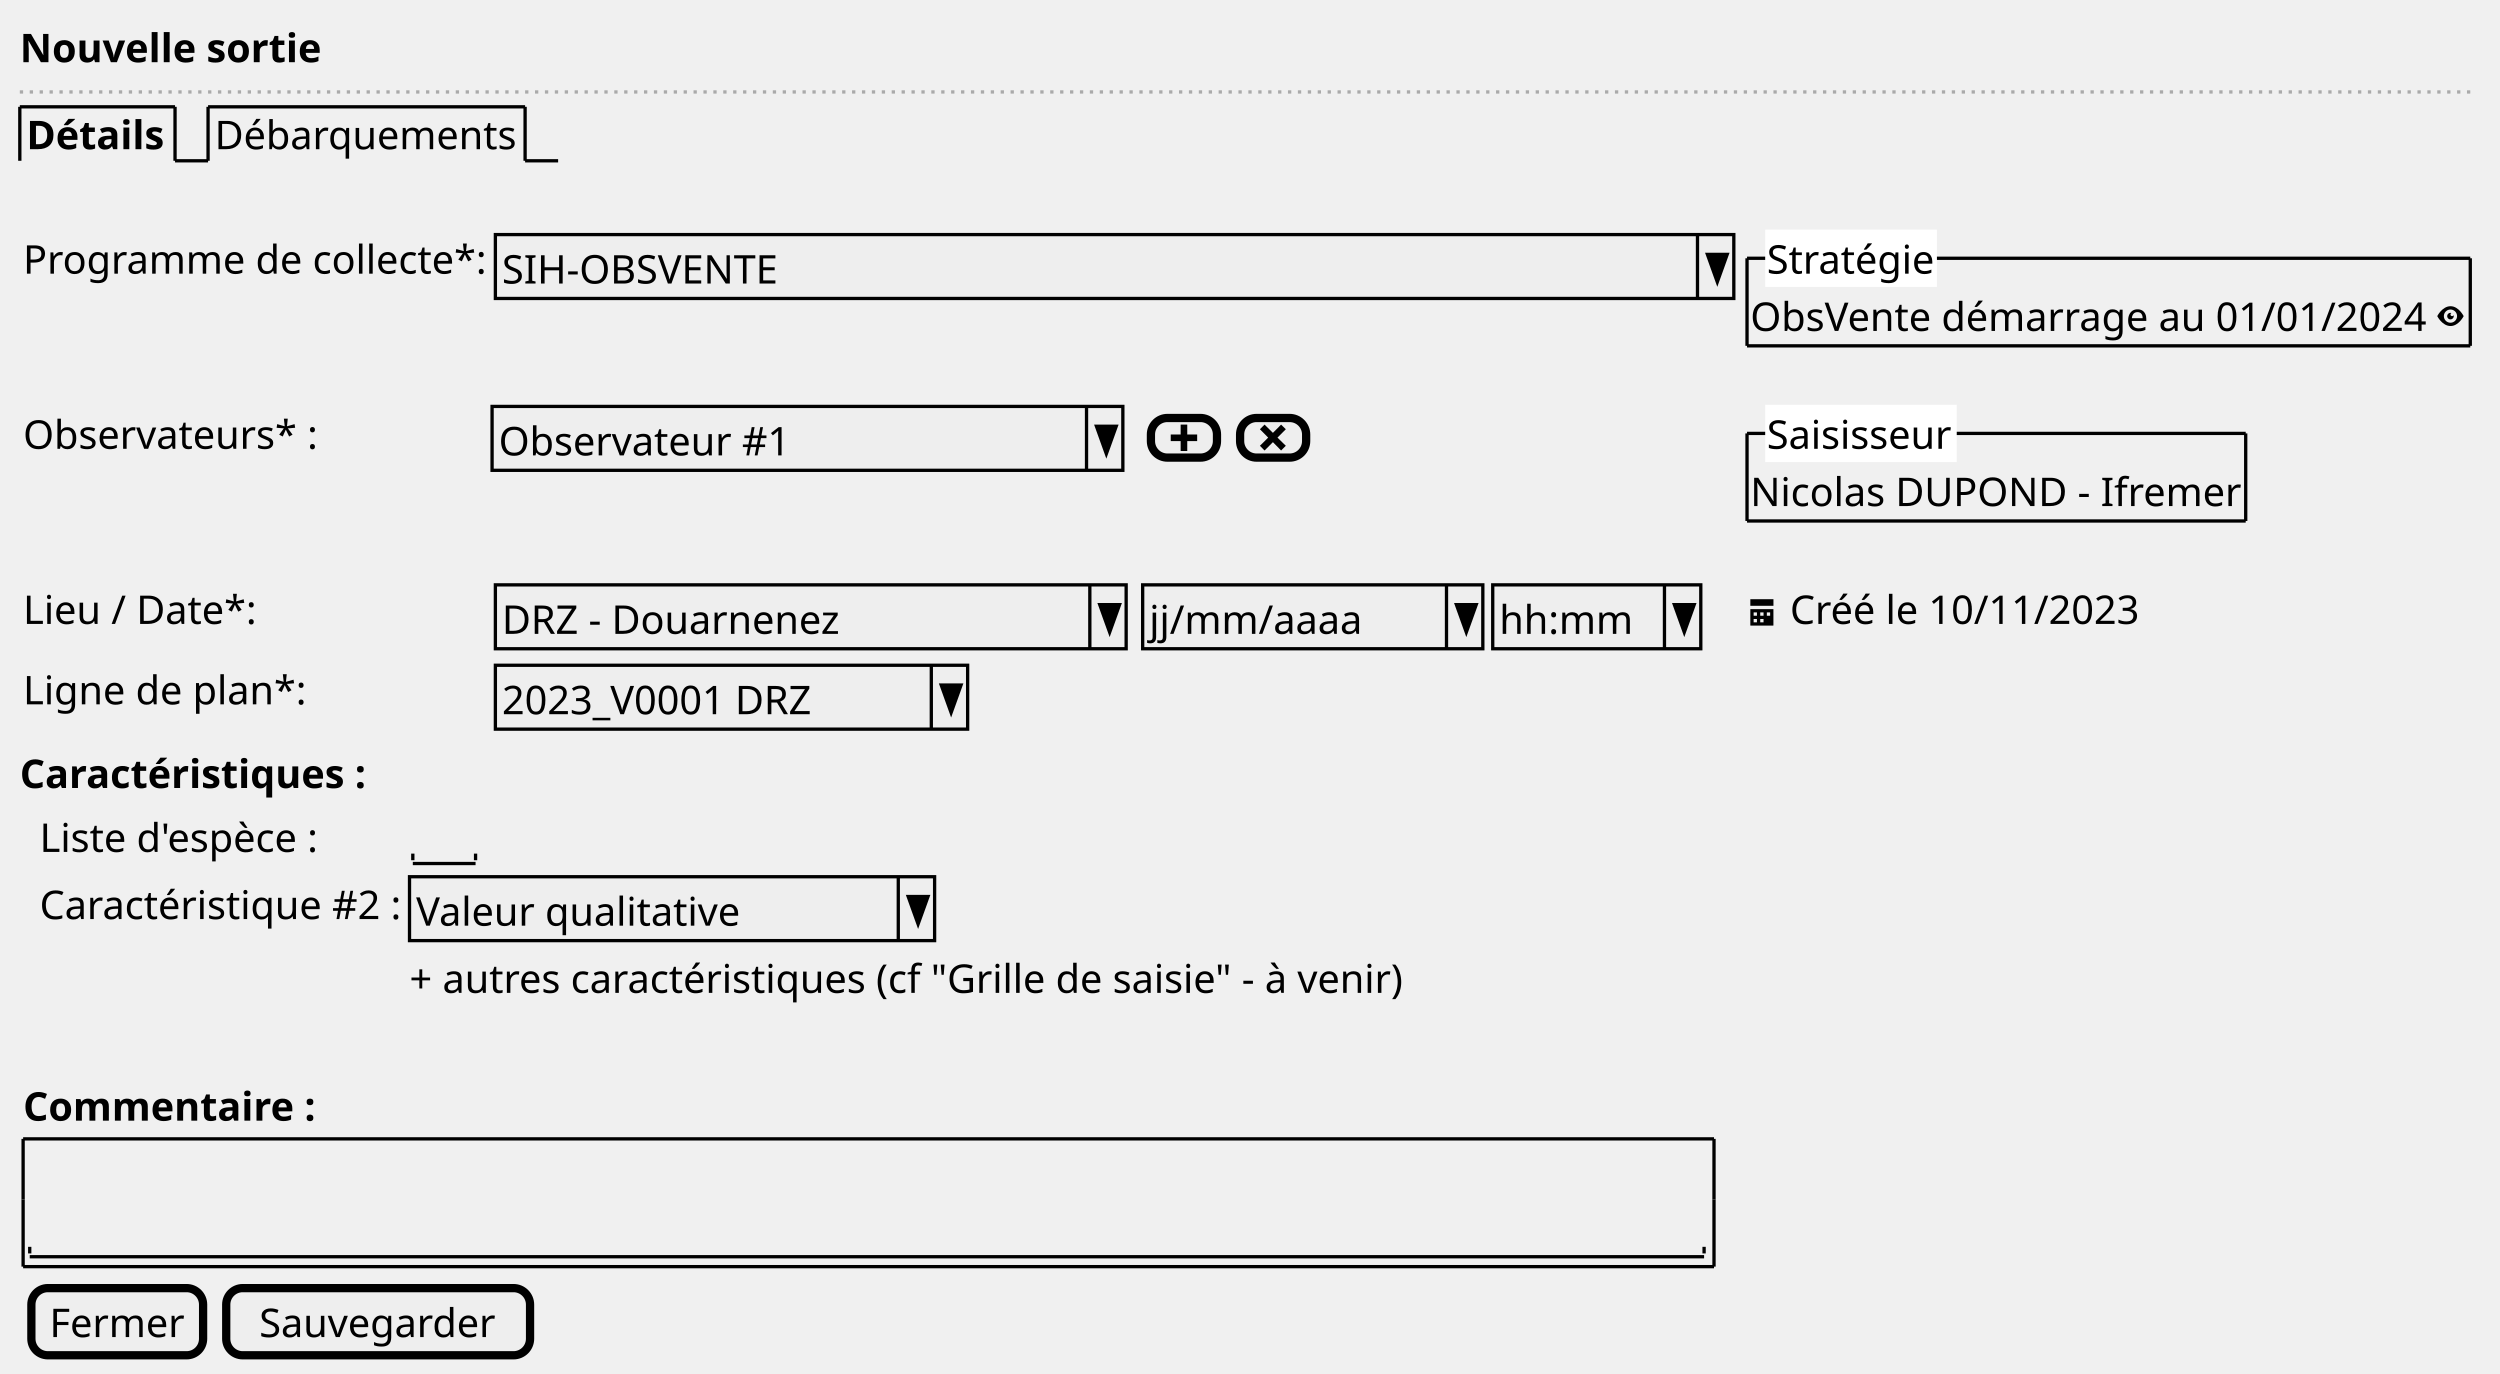
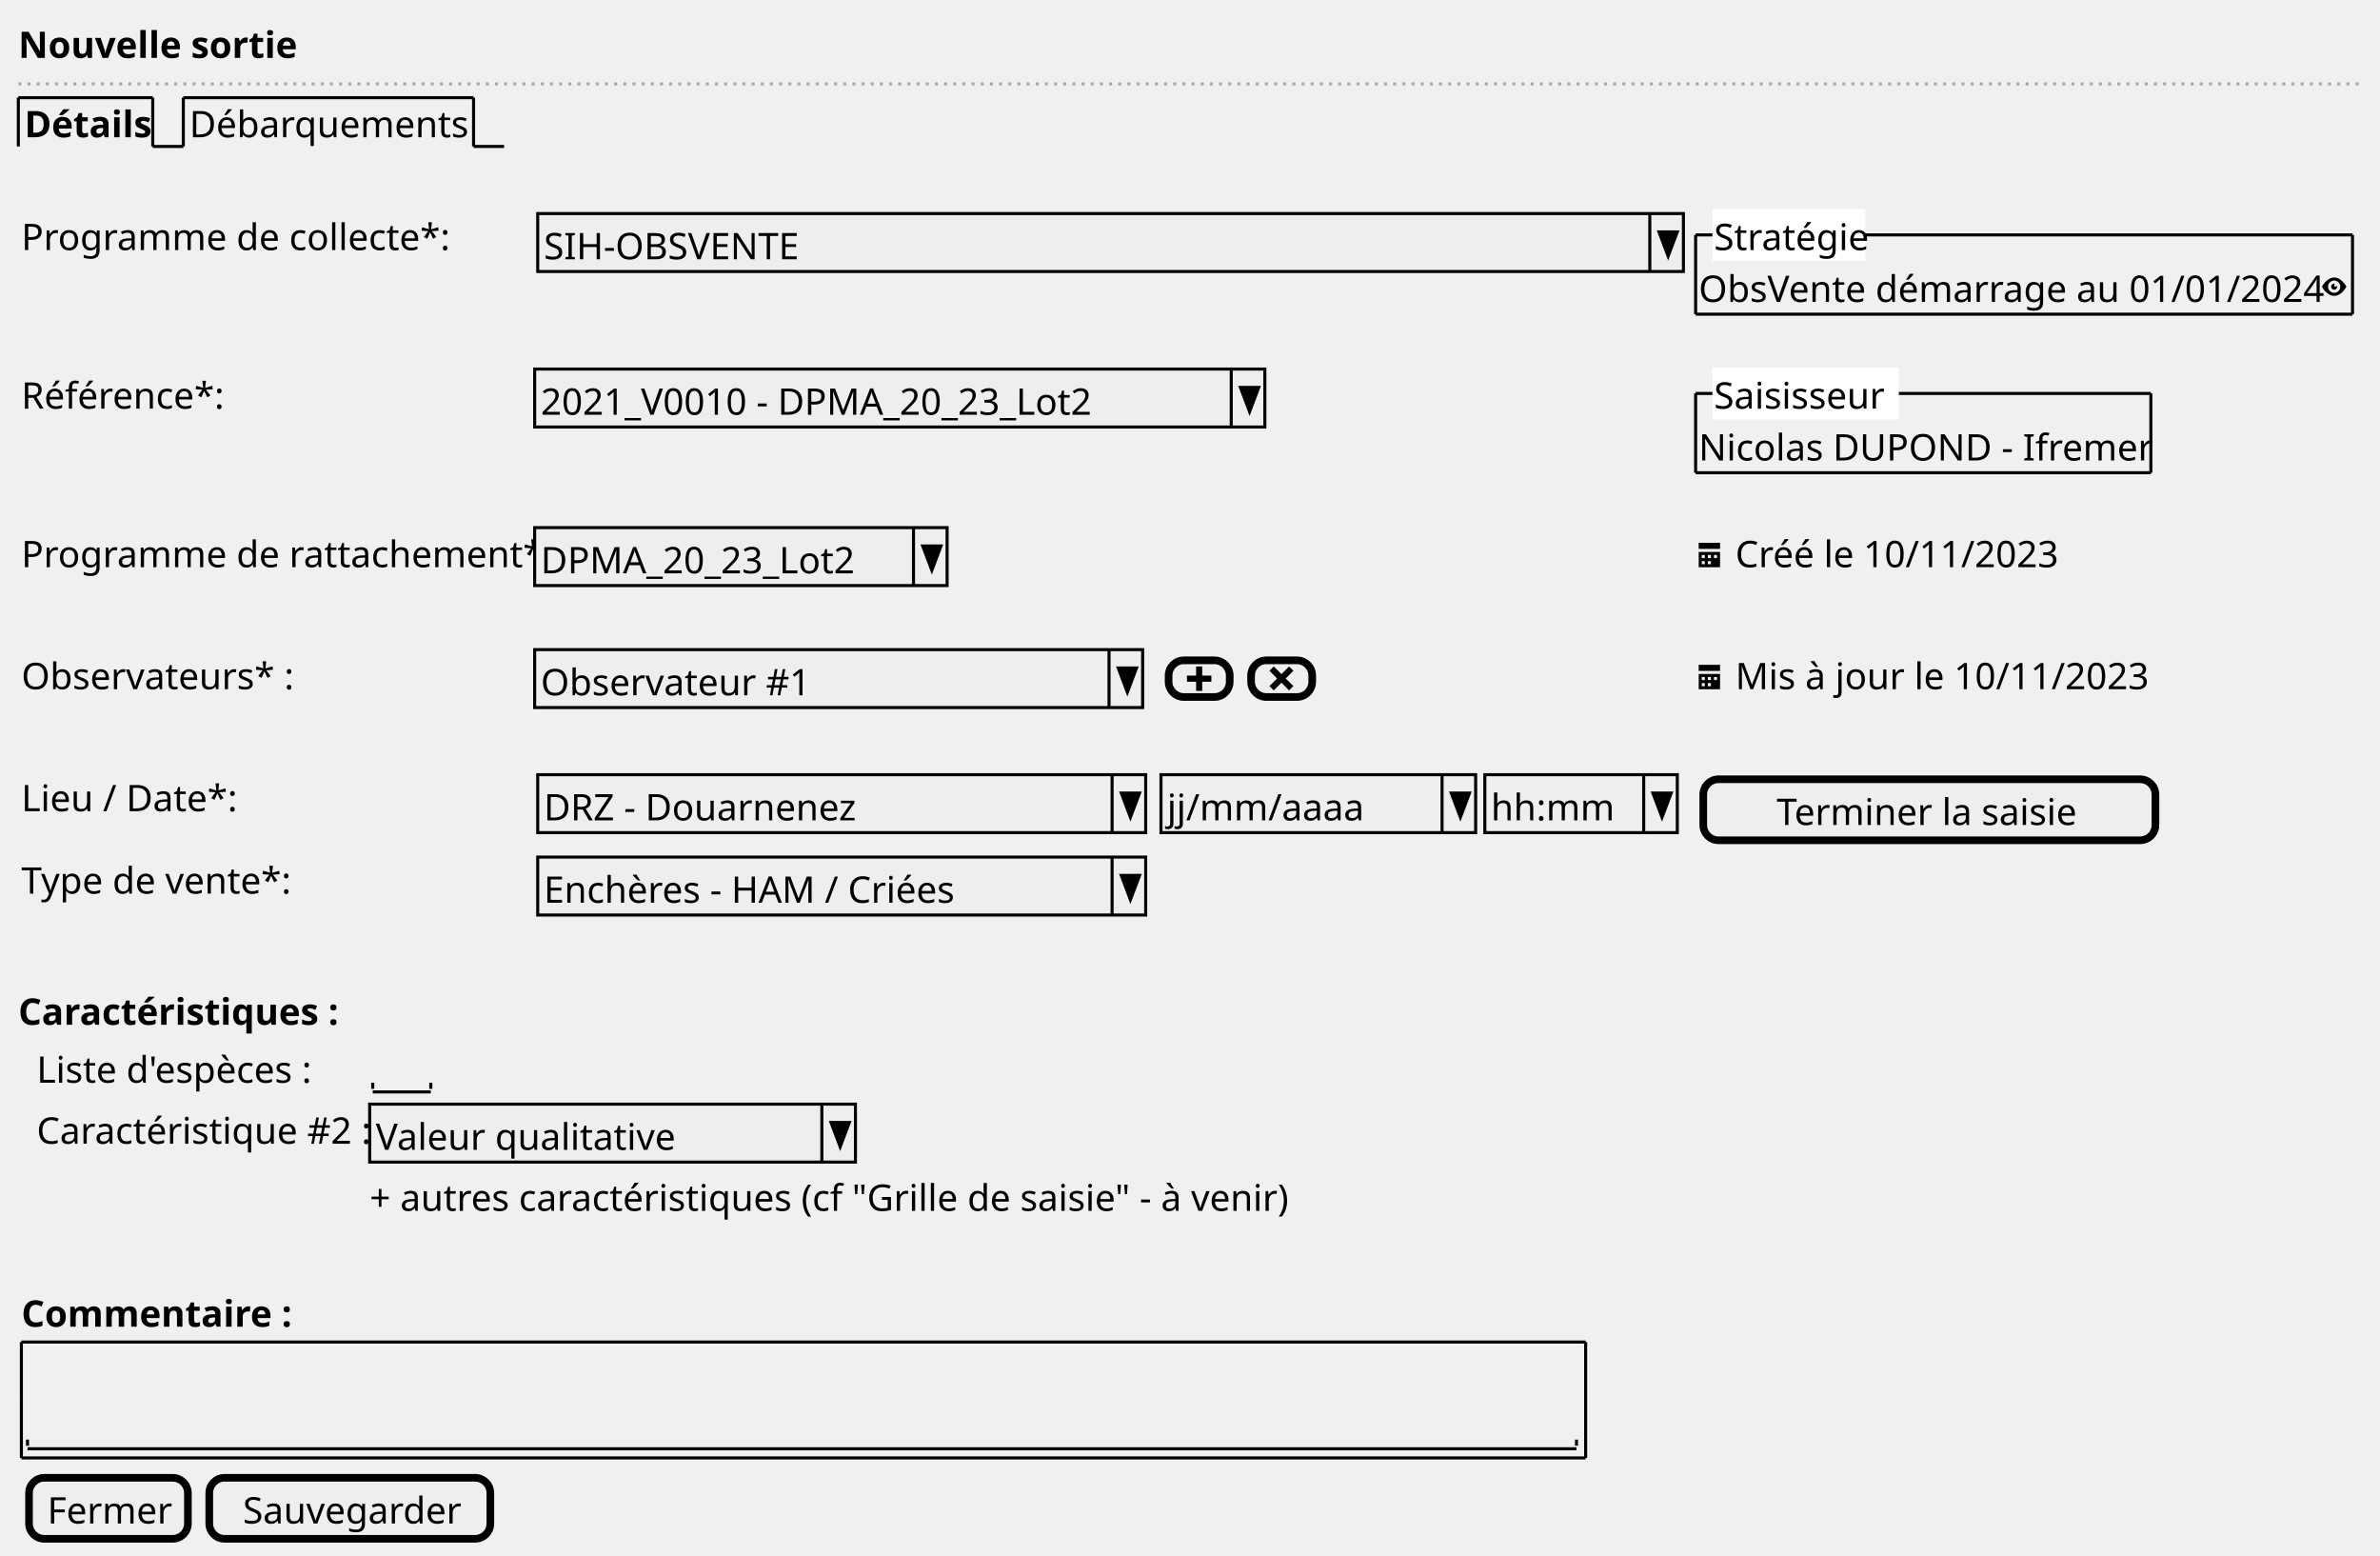
- <svg xmlns="http://www.w3.org/2000/svg" contentStyleType="text/css" height="416px" preserveAspectRatio="none" style="width:757px;height:416px;background:#FFFFFF;" version="1.1" viewBox="0 0 757 416" width="757px" zoomAndPan="magnify">
+ <svg xmlns="http://www.w3.org/2000/svg" contentStyleType="text/css" height="509px" preserveAspectRatio="none" style="width:779px;height:509px;background:#FFFFFF;" version="1.1" viewBox="0 0 779 509" width="779px" zoomAndPan="magnify">
  <defs />
  <g>
-     <text fill="#000000" font-family="sans-serif" font-size="12" font-weight="bold" lengthAdjust="spacing" textLength="91" x="6" y="18.828">Nouvelle sortie</text>
-     <line style="stroke:#AAAAAA;stroke-width:1.0;stroke-dasharray:1.0,2.0;" x1="6" x2="750" y1="27.844" y2="27.844" />
-     <text fill="#000000" font-family="sans-serif" font-size="12" font-weight="bold" lengthAdjust="spacing" textLength="42" x="8" y="45.172">Détails</text>
-     <line style="stroke:#000000;stroke-width:1.0;" x1="6" x2="6" y1="32.344" y2="48.688" />
-     <line style="stroke:#000000;stroke-width:1.0;" x1="6" x2="53" y1="32.344" y2="32.344" />
-     <line style="stroke:#000000;stroke-width:1.0;" x1="53" x2="53" y1="32.344" y2="48.688" />
-     <line style="stroke:#000000;stroke-width:1.0;" x1="53" x2="63" y1="48.688" y2="48.688" />
-     <text fill="#000000" font-family="sans-serif" font-size="12" lengthAdjust="spacing" textLength="91" x="65" y="45.172">Débarquements</text>
-     <line style="stroke:#000000;stroke-width:1.0;" x1="63" x2="63" y1="32.344" y2="48.688" />
-     <line style="stroke:#000000;stroke-width:1.0;" x1="63" x2="159" y1="32.344" y2="32.344" />
-     <line style="stroke:#000000;stroke-width:1.0;" x1="159" x2="159" y1="32.344" y2="48.688" />
-     <line style="stroke:#000000;stroke-width:1.0;" x1="159" x2="169" y1="48.688" y2="48.688" />
-     <text fill="#000000" font-family="sans-serif" font-size="12" lengthAdjust="spacing" textLength="140" x="7" y="82.86">Programme de collecte*:</text>
-     <rect fill="#EEEEEE" height="19.344" style="stroke:#000000;stroke-width:1.0;" width="375" x="150" y="71.032" />
-     <text fill="#000000" font-family="sans-serif" font-size="12" lengthAdjust="spacing" textLength="85" x="152" y="85.86">SIH-OBSVENTE</text>
-     <line style="stroke:#000000;stroke-width:1.0;" x1="514" x2="514" y1="71.032" y2="90.376" />
-     <polygon fill="#000000" points="517,77.032,523,77.032,520,85.376" style="stroke:#000000;stroke-width:1.0;" />
-     <text fill="#000000" font-family="sans-serif" font-size="12" lengthAdjust="spacing" textLength="204" x="530" y="100.204">ObsVente démarrage au 01/01/2024</text>
-     <path d="M742.03,92.721 C739.5,92.721 738,95.721 738,95.721 C738,95.721 739.5,98.721 742.03,98.721 C744.5,98.721 746,95.721 746,95.721 C746,95.721 744.5,92.721 742.03,92.721 M742,93.721 C743.11,93.721 744,94.621 744,95.721 C744,96.831 743.11,97.721 742,97.721 C740.9,97.721 740,96.831 740,95.721 C740,94.621 740.9,93.721 742,93.721 M742,94.721 C741.45,94.721 741,95.171 741,95.721 C741,96.271 741.45,96.721 742,96.721 C742.55,96.721 743,96.271 743,95.721 C743,95.621 742.96,95.531 742.94,95.441 C742.86,95.601 742.7,95.721 742.5,95.721 C742.22,95.721 742,95.501 742,95.221 C742,95.021 742.12,94.861 742.28,94.781 C742.19,94.751 742.1,94.721 742,94.721 " fill="#000000" style="stroke:;stroke-width:0.0;stroke-dasharray:;" />
-     <line style="stroke:#000000;stroke-width:1.0;" x1="529" x2="748" y1="78.204" y2="78.204" />
-     <line style="stroke:#000000;stroke-width:1.0;" x1="529" x2="748" y1="104.721" y2="104.721" />
-     <line style="stroke:#000000;stroke-width:1.0;" x1="529" x2="529" y1="78.204" y2="104.721" />
-     <line style="stroke:#000000;stroke-width:1.0;" x1="748" x2="748" y1="78.204" y2="104.721" />
-     <rect fill="#FFFFFF" height="16.344" style="stroke:#FFFFFF;stroke-width:1.0;" width="51" x="535" y="70.032" />
-     <text fill="#000000" font-family="sans-serif" font-size="12" lengthAdjust="spacing" textLength="51" x="535" y="82.86">Stratégie</text>
-     <text fill="#000000" font-family="sans-serif" font-size="12" lengthAdjust="spacing" textLength="89" x="7" y="135.893">Observateurs* :</text>
-     <rect fill="#EEEEEE" height="19.344" style="stroke:#000000;stroke-width:1.0;" width="191" x="149" y="123.065" />
-     <text fill="#000000" font-family="sans-serif" font-size="12" lengthAdjust="spacing" textLength="88" x="151" y="137.893">Observateur #1</text>
-     <line style="stroke:#000000;stroke-width:1.0;" x1="329" x2="329" y1="123.065" y2="142.409" />
-     <polygon fill="#000000" points="332,129.065,338,129.065,335,137.409" style="stroke:#000000;stroke-width:1.0;" />
-     <rect fill="#EEEEEE" height="12" rx="5" ry="5" style="stroke:#000000;stroke-width:2.5;" width="20" x="348.5" y="126.565" />
-     <path d="M357.5,128.565 L357.5,131.565 L354.5,131.565 L354.5,133.565 L357.5,133.565 L357.5,136.565 L359.5,136.565 L359.5,133.565 L362.5,133.565 L362.5,131.565 L359.5,131.565 L359.5,128.565 L357.5,128.565 " fill="#000000" style="stroke:;stroke-width:0.0;stroke-dasharray:;" />
-     <rect fill="#EEEEEE" height="12" rx="5" ry="5" style="stroke:#000000;stroke-width:2.5;" width="20" x="375.5" y="126.565" />
-     <path d="M382.91,128.565 L381.5,129.975 L382.22,130.695 L384,132.505 L382.22,134.285 L381.5,134.975 L382.91,136.415 L383.63,135.695 L385.44,133.885 L387.22,135.695 L387.91,136.415 L389.35,134.975 L388.63,134.285 L386.82,132.505 L388.63,130.695 L389.35,129.975 L387.91,128.565 L387.22,129.285 L385.44,131.065 L383.63,129.285 L382.91,128.565 " fill="#000000" style="stroke:;stroke-width:0.0;stroke-dasharray:;" />
-     <text fill="#000000" font-family="sans-serif" font-size="12" lengthAdjust="spacing" textLength="149" x="530" y="153.237">Nicolas DUPOND - Ifremer</text>
-     <line style="stroke:#000000;stroke-width:1.0;" x1="529" x2="680" y1="131.237" y2="131.237" />
-     <line style="stroke:#000000;stroke-width:1.0;" x1="529" x2="680" y1="157.753" y2="157.753" />
-     <line style="stroke:#000000;stroke-width:1.0;" x1="529" x2="529" y1="131.237" y2="157.753" />
-     <line style="stroke:#000000;stroke-width:1.0;" x1="680" x2="680" y1="131.237" y2="157.753" />
-     <rect fill="#FFFFFF" height="16.344" style="stroke:#FFFFFF;stroke-width:1.0;" width="57" x="535" y="123.065" />
-     <text fill="#000000" font-family="sans-serif" font-size="12" lengthAdjust="spacing" textLength="57" x="535" y="135.893">Saisisseur</text>
-     <text fill="#000000" font-family="sans-serif" font-size="12" lengthAdjust="spacing" textLength="70" x="7" y="188.925">Lieu / Date*:</text>
-     <rect fill="#EEEEEE" height="19.344" style="stroke:#000000;stroke-width:1.0;" width="191" x="150" y="177.097" />
-     <text fill="#000000" font-family="sans-serif" font-size="12" lengthAdjust="spacing" textLength="102" x="152" y="191.925">DRZ - Douarnenez</text>
-     <line style="stroke:#000000;stroke-width:1.0;" x1="330" x2="330" y1="177.097" y2="196.441" />
-     <polygon fill="#000000" points="333,183.097,339,183.097,336,191.441" style="stroke:#000000;stroke-width:1.0;" />
-     <rect fill="#EEEEEE" height="19.344" style="stroke:#000000;stroke-width:1.0;" width="103" x="346" y="177.097" />
-     <text fill="#000000" font-family="sans-serif" font-size="12" lengthAdjust="spacing" textLength="64" x="348" y="191.925">jj/mm/aaaa</text>
-     <line style="stroke:#000000;stroke-width:1.0;" x1="438" x2="438" y1="177.097" y2="196.441" />
-     <polygon fill="#000000" points="441,183.097,447,183.097,444,191.441" style="stroke:#000000;stroke-width:1.0;" />
-     <rect fill="#EEEEEE" height="19.344" style="stroke:#000000;stroke-width:1.0;" width="63" x="452" y="177.097" />
-     <text fill="#000000" font-family="sans-serif" font-size="12" lengthAdjust="spacing" textLength="39" x="454" y="191.925">hh:mm</text>
-     <line style="stroke:#000000;stroke-width:1.0;" x1="504" x2="504" y1="177.097" y2="196.441" />
-     <polygon fill="#000000" points="507,183.097,513,183.097,510,191.441" style="stroke:#000000;stroke-width:1.0;" />
-     <path d="M530,181.441 L530,183.441 L537,183.441 L537,181.441 L530,181.441 M530,184.441 L530,189.351 C530,189.401 530.04,189.441 530.09,189.441 L536.9,189.441 C536.95,189.441 536.99,189.401 536.99,189.351 L536.99,184.441 L529.99,184.441 M531,185.441 L532,185.441 L532,186.441 L531,186.441 L531,185.441 M533,185.441 L534,185.441 L534,186.441 L533,186.441 L533,185.441 M535,185.441 L536,185.441 L536,186.441 L535,186.441 L535,185.441 M531,187.441 L532,187.441 L532,188.441 L531,188.441 L531,187.441 M533,187.441 L534,187.441 L534,188.441 L533,188.441 L533,187.441 " fill="#000000" style="stroke:;stroke-width:0.0;stroke-dasharray:;" />
-     <text fill="#000000" font-family="sans-serif" font-size="12" lengthAdjust="spacing" textLength="107" x="542" y="188.925">Créé le 10/11/2023</text>
-     <text fill="#000000" font-family="sans-serif" font-size="12" lengthAdjust="spacing" textLength="84" x="7" y="213.269">Ligne de plan*:</text>
-     <rect fill="#EEEEEE" height="19.344" style="stroke:#000000;stroke-width:1.0;" width="143" x="150" y="201.441" />
-     <text fill="#000000" font-family="sans-serif" font-size="12" lengthAdjust="spacing" textLength="94" x="152" y="216.269">2023_V0001 DRZ</text>
-     <line style="stroke:#000000;stroke-width:1.0;" x1="282" x2="282" y1="201.441" y2="220.785" />
-     <polygon fill="#000000" points="285,207.441,291,207.441,288,215.785" style="stroke:#000000;stroke-width:1.0;" />
-     <text fill="#000000" font-family="sans-serif" font-size="12" font-weight="bold" lengthAdjust="spacing" textLength="104" x="6" y="238.613">Caractéristiques :</text>
-     <text fill="#000000" font-family="sans-serif" font-size="12" lengthAdjust="spacing" textLength="85" x="12" y="257.957">Liste d'espèce :</text>
-     <text fill="#000000" font-family="sans-serif" font-size="12" lengthAdjust="spacing" textLength="3" x="127" y="257.957"> </text>
-     <line style="stroke:#000000;stroke-width:1.0;" x1="125" x2="144" y1="261.474" y2="261.474" />
-     <line style="stroke:#000000;stroke-width:1.0;" x1="125" x2="125" y1="258.474" y2="260.474" />
-     <line style="stroke:#000000;stroke-width:1.0;" x1="144" x2="144" y1="258.474" y2="260.474" />
-     <text fill="#000000" font-family="sans-serif" font-size="12" lengthAdjust="spacing" textLength="110" x="12" y="278.302">Caractéristique #2 :</text>
-     <rect fill="#EEEEEE" height="19.344" style="stroke:#000000;stroke-width:1.0;" width="159" x="124" y="265.474" />
-     <text fill="#000000" font-family="sans-serif" font-size="12" lengthAdjust="spacing" textLength="97" x="126" y="280.302">Valeur qualitative</text>
-     <line style="stroke:#000000;stroke-width:1.0;" x1="272" x2="272" y1="265.474" y2="284.818" />
-     <polygon fill="#000000" points="275,271.474,281,271.474,278,279.818" style="stroke:#000000;stroke-width:1.0;" />
-     <text fill="#000000" font-family="sans-serif" font-size="12" lengthAdjust="spacing" textLength="303" x="124" y="300.646">+ autres caractéristiques (cf "Grille de saisie" - à venir)</text>
-     <text fill="#000000" font-family="sans-serif" font-size="12" font-weight="bold" lengthAdjust="spacing" textLength="88" x="7" y="339.334">Commentaire :</text>
-     <text fill="#000000" font-family="sans-serif" font-size="12" lengthAdjust="spacing" textLength="3" x="11" y="377.022"> </text>
-     <line style="stroke:#000000;stroke-width:1.0;" x1="9" x2="516" y1="380.538" y2="380.538" />
-     <line style="stroke:#000000;stroke-width:1.0;" x1="9" x2="9" y1="377.538" y2="379.538" />
-     <line style="stroke:#000000;stroke-width:1.0;" x1="516" x2="516" y1="377.538" y2="379.538" />
-     <line style="stroke:#000000;stroke-width:1.0;" x1="7" x2="519" y1="344.85" y2="344.85" />
-     <line style="stroke:#000000;stroke-width:1.0;" x1="7" x2="519" y1="383.538" y2="383.538" />
-     <line style="stroke:#000000;stroke-width:1.0;" x1="7" x2="7" y1="344.85" y2="363.194" />
-     <line style="stroke:#000000;stroke-width:1.0;" x1="519" x2="519" y1="363.194" y2="383.538" />
-     <line style="stroke:#000000;stroke-width:1.0;" x1="519" x2="519" y1="344.85" y2="363.194" />
-     <line style="stroke:#000000;stroke-width:1.0;" x1="7" x2="7" y1="363.194" y2="383.538" />
-     <rect fill="#EEEEEE" height="20.344" rx="5" ry="5" style="stroke:#000000;stroke-width:2.5;" width="52" x="9.5" y="390.038" />
-     <text fill="#000000" font-family="sans-serif" font-size="12" lengthAdjust="spacing" textLength="41" x="15" y="404.866">Fermer</text>
-     <rect fill="#EEEEEE" height="20.344" rx="5" ry="5" style="stroke:#000000;stroke-width:2.5;" width="92" x="68.5" y="390.038" />
-     <text fill="#000000" font-family="sans-serif" font-size="12" lengthAdjust="spacing" textLength="72" x="78.5" y="404.866">Sauvegarder</text>
+     <text fill="#000000" font-family="sans-serif" font-size="12" font-weight="bold" lengthAdjust="spacing" textLength="84" x="6" y="18.949">Nouvelle sortie</text>
+     <line style="stroke:#AAAAAA;stroke-width:1.0;stroke-dasharray:1.0,2.0;" x1="6" x2="772" y1="27.461" y2="27.461" />
+     <text fill="#000000" font-family="sans-serif" font-size="12" font-weight="bold" lengthAdjust="spacing" textLength="39" x="8" y="44.91">Détails</text>
+     <line style="stroke:#000000;stroke-width:1.0;" x1="6" x2="6" y1="31.961" y2="47.922" />
+     <line style="stroke:#000000;stroke-width:1.0;" x1="6" x2="50" y1="31.961" y2="31.961" />
+     <line style="stroke:#000000;stroke-width:1.0;" x1="50" x2="50" y1="31.961" y2="47.922" />
+     <line style="stroke:#000000;stroke-width:1.0;" x1="50" x2="60" y1="47.922" y2="47.922" />
+     <text fill="#000000" font-family="sans-serif" font-size="12" lengthAdjust="spacing" textLength="90" x="62" y="44.91">Débarquements</text>
+     <line style="stroke:#000000;stroke-width:1.0;" x1="60" x2="60" y1="31.961" y2="47.922" />
+     <line style="stroke:#000000;stroke-width:1.0;" x1="60" x2="155" y1="31.961" y2="31.961" />
+     <line style="stroke:#000000;stroke-width:1.0;" x1="155" x2="155" y1="31.961" y2="47.922" />
+     <line style="stroke:#000000;stroke-width:1.0;" x1="155" x2="165" y1="47.922" y2="47.922" />
+     <text fill="#000000" font-family="sans-serif" font-size="12" lengthAdjust="spacing" textLength="136" x="7" y="81.832">Programme de collecte*:</text>
+     <rect fill="#EEEEEE" height="18.961" style="stroke:#000000;stroke-width:1.0;" width="375" x="176" y="69.883" />
+     <text fill="#000000" font-family="sans-serif" font-size="12" lengthAdjust="spacing" textLength="88" x="178" y="84.832">SIH-OBSVENTE</text>
+     <line style="stroke:#000000;stroke-width:1.0;" x1="540" x2="540" y1="69.883" y2="88.844" />
+     <polygon fill="#000000" points="543,75.883,549,75.883,546,83.844" style="stroke:#000000;stroke-width:1.0;" />
+     <text fill="#000000" font-family="sans-serif" font-size="12" lengthAdjust="spacing" textLength="200" x="556" y="98.793">ObsVente démarrage au 01/01/2024</text>
+     <path d="M764.03,90.805 C761.5,90.805 760,93.805 760,93.805 C760,93.805 761.5,96.805 764.03,96.805 C766.5,96.805 768,93.805 768,93.805 C768,93.805 766.5,90.805 764.03,90.805 M764,91.805 C765.11,91.805 766,92.705 766,93.805 C766,94.915 765.11,95.805 764,95.805 C762.9,95.805 762,94.915 762,93.805 C762,92.705 762.9,91.805 764,91.805 M764,92.805 C763.45,92.805 763,93.255 763,93.805 C763,94.355 763.45,94.805 764,94.805 C764.55,94.805 765,94.355 765,93.805 C765,93.705 764.96,93.615 764.94,93.525 C764.86,93.685 764.7,93.805 764.5,93.805 C764.22,93.805 764,93.585 764,93.305 C764,93.105 764.12,92.945 764.28,92.865 C764.19,92.835 764.1,92.805 764,92.805 " fill="#000000" style="stroke:;stroke-width:0.0;stroke-dasharray:;" />
+     <line style="stroke:#000000;stroke-width:1.0;" x1="555" x2="770" y1="76.863" y2="76.863" />
+     <line style="stroke:#000000;stroke-width:1.0;" x1="555" x2="770" y1="102.805" y2="102.805" />
+     <line style="stroke:#000000;stroke-width:1.0;" x1="555" x2="555" y1="76.863" y2="102.805" />
+     <line style="stroke:#000000;stroke-width:1.0;" x1="770" x2="770" y1="76.863" y2="102.805" />
+     <rect fill="#FFFFFF" height="15.961" style="stroke:#FFFFFF;stroke-width:1.0;" width="49" x="561" y="68.883" />
+     <text fill="#000000" font-family="sans-serif" font-size="12" lengthAdjust="spacing" textLength="49" x="561" y="81.832">Stratégie</text>
+     <text fill="#000000" font-family="sans-serif" font-size="12" lengthAdjust="spacing" textLength="65" x="7" y="133.715">Référence*:</text>
+     <rect fill="#EEEEEE" height="18.961" style="stroke:#000000;stroke-width:1.0;" width="239" x="175" y="120.766" />
+     <text fill="#000000" font-family="sans-serif" font-size="12" lengthAdjust="spacing" textLength="186" x="177" y="135.715">2021_V0010 - DPMA_20_23_Lot2</text>
+     <line style="stroke:#000000;stroke-width:1.0;" x1="403" x2="403" y1="120.766" y2="139.727" />
+     <polygon fill="#000000" points="406,126.766,412,126.766,409,134.727" style="stroke:#000000;stroke-width:1.0;" />
+     <text fill="#000000" font-family="sans-serif" font-size="12" lengthAdjust="spacing" textLength="147" x="556" y="150.676">Nicolas DUPOND - Ifremer</text>
+     <line style="stroke:#000000;stroke-width:1.0;" x1="555" x2="704" y1="128.746" y2="128.746" />
+     <line style="stroke:#000000;stroke-width:1.0;" x1="555" x2="704" y1="154.688" y2="154.688" />
+     <line style="stroke:#000000;stroke-width:1.0;" x1="555" x2="555" y1="128.746" y2="154.688" />
+     <line style="stroke:#000000;stroke-width:1.0;" x1="704" x2="704" y1="128.746" y2="154.688" />
+     <rect fill="#FFFFFF" height="15.961" style="stroke:#FFFFFF;stroke-width:1.0;" width="60" x="561" y="120.766" />
+     <text fill="#000000" font-family="sans-serif" font-size="12" lengthAdjust="spacing" textLength="60" x="561" y="133.715">Saisisseur</text>
+     <text fill="#000000" font-family="sans-serif" font-size="12" lengthAdjust="spacing" textLength="166" x="7" y="185.598">Programme de rattachement*:</text>
+     <rect fill="#EEEEEE" height="18.961" style="stroke:#000000;stroke-width:1.0;" width="135" x="175" y="172.648" />
+     <text fill="#000000" font-family="sans-serif" font-size="12" lengthAdjust="spacing" textLength="106" x="177" y="187.598">DPMA_20_23_Lot2</text>
+     <line style="stroke:#000000;stroke-width:1.0;" x1="299" x2="299" y1="172.648" y2="191.609" />
+     <polygon fill="#000000" points="302,178.648,308,178.648,305,186.609" style="stroke:#000000;stroke-width:1.0;" />
+     <path d="M556,177.609 L556,179.609 L563,179.609 L563,177.609 L556,177.609 M556,180.609 L556,185.519 C556,185.569 556.04,185.609 556.09,185.609 L562.9,185.609 C562.95,185.609 562.99,185.569 562.99,185.519 L562.99,180.609 L555.99,180.609 M557,181.609 L558,181.609 L558,182.609 L557,182.609 L557,181.609 M559,181.609 L560,181.609 L560,182.609 L559,182.609 L559,181.609 M561,181.609 L562,181.609 L562,182.609 L561,182.609 L561,181.609 M557,183.609 L558,183.609 L558,184.609 L557,184.609 L557,183.609 M559,183.609 L560,183.609 L560,184.609 L559,184.609 L559,183.609 " fill="#000000" style="stroke:;stroke-width:0.0;stroke-dasharray:;" />
+     <text fill="#000000" font-family="sans-serif" font-size="12" lengthAdjust="spacing" textLength="105" x="568" y="185.598">Créé le 10/11/2023</text>
+     <text fill="#000000" font-family="sans-serif" font-size="12" lengthAdjust="spacing" textLength="85" x="7" y="225.519">Observateurs* :</text>
+     <rect fill="#EEEEEE" height="18.961" style="stroke:#000000;stroke-width:1.0;" width="199" x="175" y="212.57" />
+     <text fill="#000000" font-family="sans-serif" font-size="12" lengthAdjust="spacing" textLength="84" x="177" y="227.519">Observateur #1</text>
+     <line style="stroke:#000000;stroke-width:1.0;" x1="363" x2="363" y1="212.57" y2="231.531" />
+     <polygon fill="#000000" points="366,218.57,372,218.57,369,226.531" style="stroke:#000000;stroke-width:1.0;" />
+     <rect fill="#EEEEEE" height="12" rx="5" ry="5" style="stroke:#000000;stroke-width:2.5;" width="20" x="382.5" y="216.07" />
+     <path d="M391.5,218.07 L391.5,221.07 L388.5,221.07 L388.5,223.07 L391.5,223.07 L391.5,226.07 L393.5,226.07 L393.5,223.07 L396.5,223.07 L396.5,221.07 L393.5,221.07 L393.5,218.07 L391.5,218.07 " fill="#000000" style="stroke:;stroke-width:0.0;stroke-dasharray:;" />
+     <rect fill="#EEEEEE" height="12" rx="5" ry="5" style="stroke:#000000;stroke-width:2.5;" width="20" x="409.5" y="216.07" />
+     <path d="M416.91,218.07 L415.5,219.48 L416.22,220.2 L418,222.01 L416.22,223.79 L415.5,224.48 L416.91,225.92 L417.63,225.2 L419.44,223.39 L421.22,225.2 L421.91,225.92 L423.35,224.48 L422.63,223.79 L420.82,222.01 L422.63,220.2 L423.35,219.48 L421.91,218.07 L421.22,218.79 L419.44,220.57 L417.63,218.79 L416.91,218.07 " fill="#000000" style="stroke:;stroke-width:0.0;stroke-dasharray:;" />
+     <path d="M556,217.531 L556,219.531 L563,219.531 L563,217.531 L556,217.531 M556,220.531 L556,225.441 C556,225.491 556.04,225.531 556.09,225.531 L562.9,225.531 C562.95,225.531 562.99,225.491 562.99,225.441 L562.99,220.531 L555.99,220.531 M557,221.531 L558,221.531 L558,222.531 L557,222.531 L557,221.531 M559,221.531 L560,221.531 L560,222.531 L559,222.531 L559,221.531 M561,221.531 L562,221.531 L562,222.531 L561,222.531 L561,221.531 M557,223.531 L558,223.531 L558,224.531 L557,224.531 L557,223.531 M559,223.531 L560,223.531 L560,224.531 L559,224.531 L559,223.531 " fill="#000000" style="stroke:;stroke-width:0.0;stroke-dasharray:;" />
+     <text fill="#000000" font-family="sans-serif" font-size="12" lengthAdjust="spacing" textLength="131" x="568" y="225.519">Mis à jour le 10/11/2023</text>
+     <text fill="#000000" font-family="sans-serif" font-size="12" lengthAdjust="spacing" textLength="67" x="7" y="265.441">Lieu / Date*:</text>
+     <rect fill="#EEEEEE" height="18.961" style="stroke:#000000;stroke-width:1.0;" width="199" x="176" y="253.492" />
+     <text fill="#000000" font-family="sans-serif" font-size="12" lengthAdjust="spacing" textLength="102" x="178" y="268.441">DRZ - Douarnenez</text>
+     <line style="stroke:#000000;stroke-width:1.0;" x1="364" x2="364" y1="253.492" y2="272.453" />
+     <polygon fill="#000000" points="367,259.492,373,259.492,370,267.453" style="stroke:#000000;stroke-width:1.0;" />
+     <rect fill="#EEEEEE" height="18.961" style="stroke:#000000;stroke-width:1.0;" width="103" x="380" y="253.492" />
+     <text fill="#000000" font-family="sans-serif" font-size="12" lengthAdjust="spacing" textLength="62" x="382" y="268.441">jj/mm/aaaa</text>
+     <line style="stroke:#000000;stroke-width:1.0;" x1="472" x2="472" y1="253.492" y2="272.453" />
+     <polygon fill="#000000" points="475,259.492,481,259.492,478,267.453" style="stroke:#000000;stroke-width:1.0;" />
+     <rect fill="#EEEEEE" height="18.961" style="stroke:#000000;stroke-width:1.0;" width="63" x="486" y="253.492" />
+     <text fill="#000000" font-family="sans-serif" font-size="12" lengthAdjust="spacing" textLength="39" x="488" y="268.441">hh:mm</text>
+     <line style="stroke:#000000;stroke-width:1.0;" x1="538" x2="538" y1="253.492" y2="272.453" />
+     <polygon fill="#000000" points="541,259.492,547,259.492,544,267.453" style="stroke:#000000;stroke-width:1.0;" />
+     <rect fill="#EEEEEE" height="19.961" rx="5" ry="5" style="stroke:#000000;stroke-width:2.5;" width="148" x="557.5" y="254.992" />
+     <text fill="#000000" font-family="sans-serif" font-size="12" lengthAdjust="spacing" textLength="100" x="581.5" y="269.941">Terminer la saisie</text>
+     <text fill="#000000" font-family="sans-serif" font-size="12" lengthAdjust="spacing" textLength="83" x="7" y="292.402">Type de vente*:</text>
+     <rect fill="#EEEEEE" height="18.961" style="stroke:#000000;stroke-width:1.0;" width="199" x="176" y="280.453" />
+     <text fill="#000000" font-family="sans-serif" font-size="12" lengthAdjust="spacing" textLength="134" x="178" y="295.402">Enchères - HAM / Criées</text>
+     <line style="stroke:#000000;stroke-width:1.0;" x1="364" x2="364" y1="280.453" y2="299.414" />
+     <polygon fill="#000000" points="367,286.453,373,286.453,370,294.414" style="stroke:#000000;stroke-width:1.0;" />
+     <text fill="#000000" font-family="sans-serif" font-size="12" font-weight="bold" lengthAdjust="spacing" textLength="101" x="6" y="335.324">Caractéristiques :</text>
+     <text fill="#000000" font-family="sans-serif" font-size="12" lengthAdjust="spacing" textLength="93" x="12" y="354.285">Liste d'espèces :</text>
+     <text fill="#000000" font-family="sans-serif" font-size="12" lengthAdjust="spacing" textLength="3" x="124" y="354.285"> </text>
+     <line style="stroke:#000000;stroke-width:1.0;" x1="122" x2="141" y1="357.297" y2="357.297" />
+     <line style="stroke:#000000;stroke-width:1.0;" x1="122" x2="122" y1="354.297" y2="356.297" />
+     <line style="stroke:#000000;stroke-width:1.0;" x1="141" x2="141" y1="354.297" y2="356.297" />
+     <text fill="#000000" font-family="sans-serif" font-size="12" lengthAdjust="spacing" textLength="107" x="12" y="374.246">Caractéristique #2 :</text>
+     <rect fill="#EEEEEE" height="18.961" style="stroke:#000000;stroke-width:1.0;" width="159" x="121" y="361.297" />
+     <text fill="#000000" font-family="sans-serif" font-size="12" lengthAdjust="spacing" textLength="93" x="123" y="376.246">Valeur qualitative</text>
+     <line style="stroke:#000000;stroke-width:1.0;" x1="269" x2="269" y1="361.297" y2="380.258" />
+     <polygon fill="#000000" points="272,367.297,278,367.297,275,375.258" style="stroke:#000000;stroke-width:1.0;" />
+     <text fill="#000000" font-family="sans-serif" font-size="12" lengthAdjust="spacing" textLength="296" x="121" y="396.207">+ autres caractéristiques (cf "Grille de saisie" - à venir)</text>
+     <text fill="#000000" font-family="sans-serif" font-size="12" font-weight="bold" lengthAdjust="spacing" textLength="83" x="7" y="434.129">Commentaire :</text>
+     <text fill="#000000" font-family="sans-serif" font-size="12" lengthAdjust="spacing" textLength="3" x="11" y="471.051"> </text>
+     <line style="stroke:#000000;stroke-width:1.0;" x1="9" x2="516" y1="474.062" y2="474.062" />
+     <line style="stroke:#000000;stroke-width:1.0;" x1="9" x2="9" y1="471.062" y2="473.062" />
+     <line style="stroke:#000000;stroke-width:1.0;" x1="516" x2="516" y1="471.062" y2="473.062" />
+     <line style="stroke:#000000;stroke-width:1.0;" x1="7" x2="519" y1="439.141" y2="439.141" />
+     <line style="stroke:#000000;stroke-width:1.0;" x1="7" x2="519" y1="477.062" y2="477.062" />
+     <line style="stroke:#000000;stroke-width:1.0;" x1="7" x2="7" y1="439.141" y2="457.102" />
+     <line style="stroke:#000000;stroke-width:1.0;" x1="519" x2="519" y1="457.102" y2="477.062" />
+     <line style="stroke:#000000;stroke-width:1.0;" x1="519" x2="519" y1="439.141" y2="457.102" />
+     <line style="stroke:#000000;stroke-width:1.0;" x1="7" x2="7" y1="457.102" y2="477.062" />
+     <rect fill="#EEEEEE" height="19.961" rx="5" ry="5" style="stroke:#000000;stroke-width:2.5;" width="52" x="9.5" y="483.562" />
+     <text fill="#000000" font-family="sans-serif" font-size="12" lengthAdjust="spacing" textLength="40" x="15.5" y="498.512">Fermer</text>
+     <rect fill="#EEEEEE" height="19.961" rx="5" ry="5" style="stroke:#000000;stroke-width:2.5;" width="92" x="68.5" y="483.562" />
+     <text fill="#000000" font-family="sans-serif" font-size="12" lengthAdjust="spacing" textLength="70" x="79.5" y="498.512">Sauvegarder</text>
  </g>
</svg>
